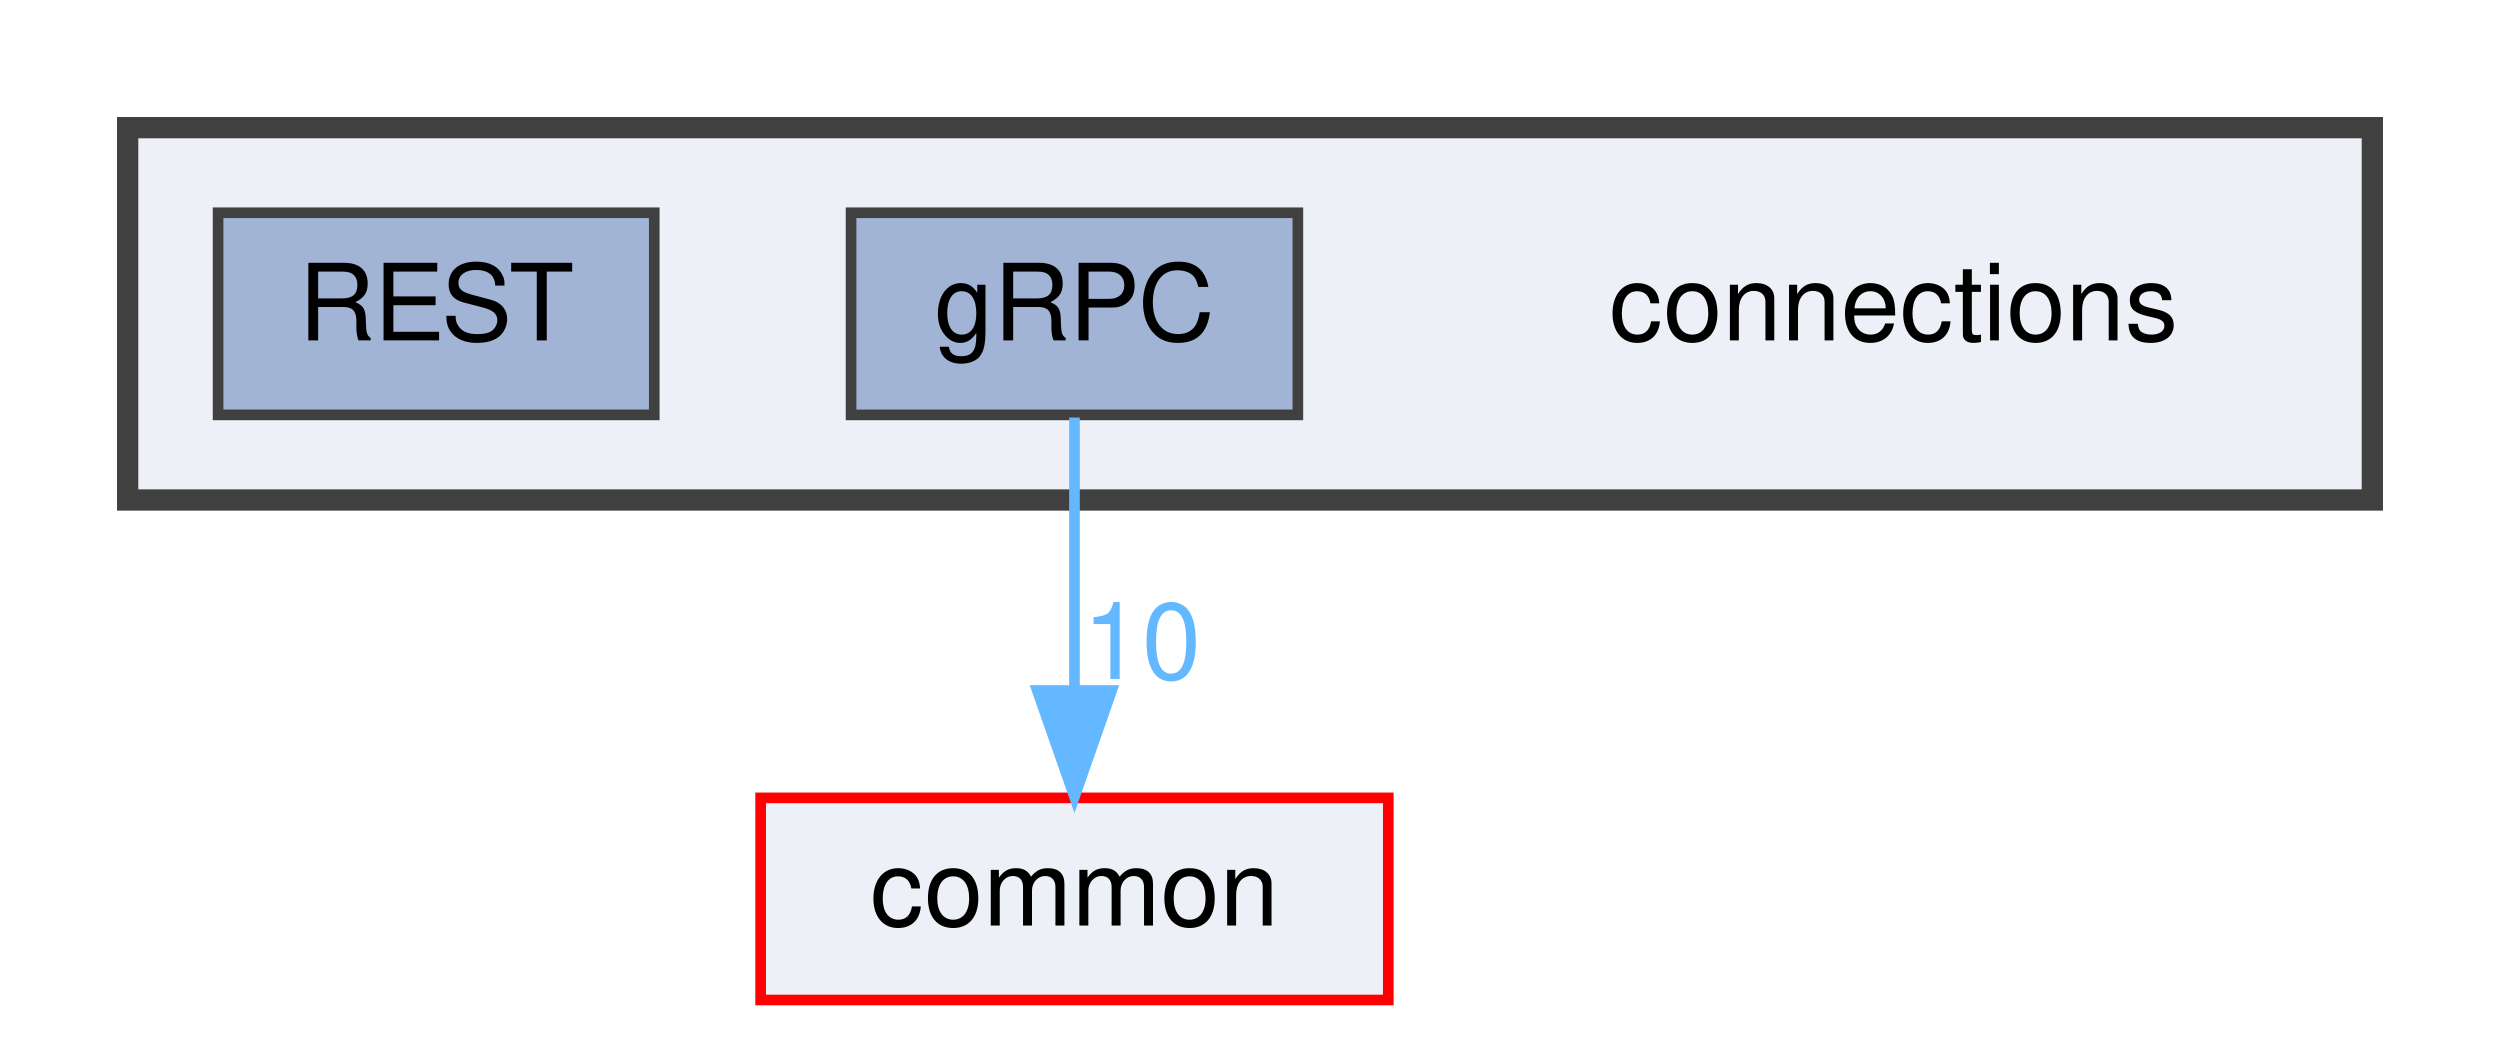
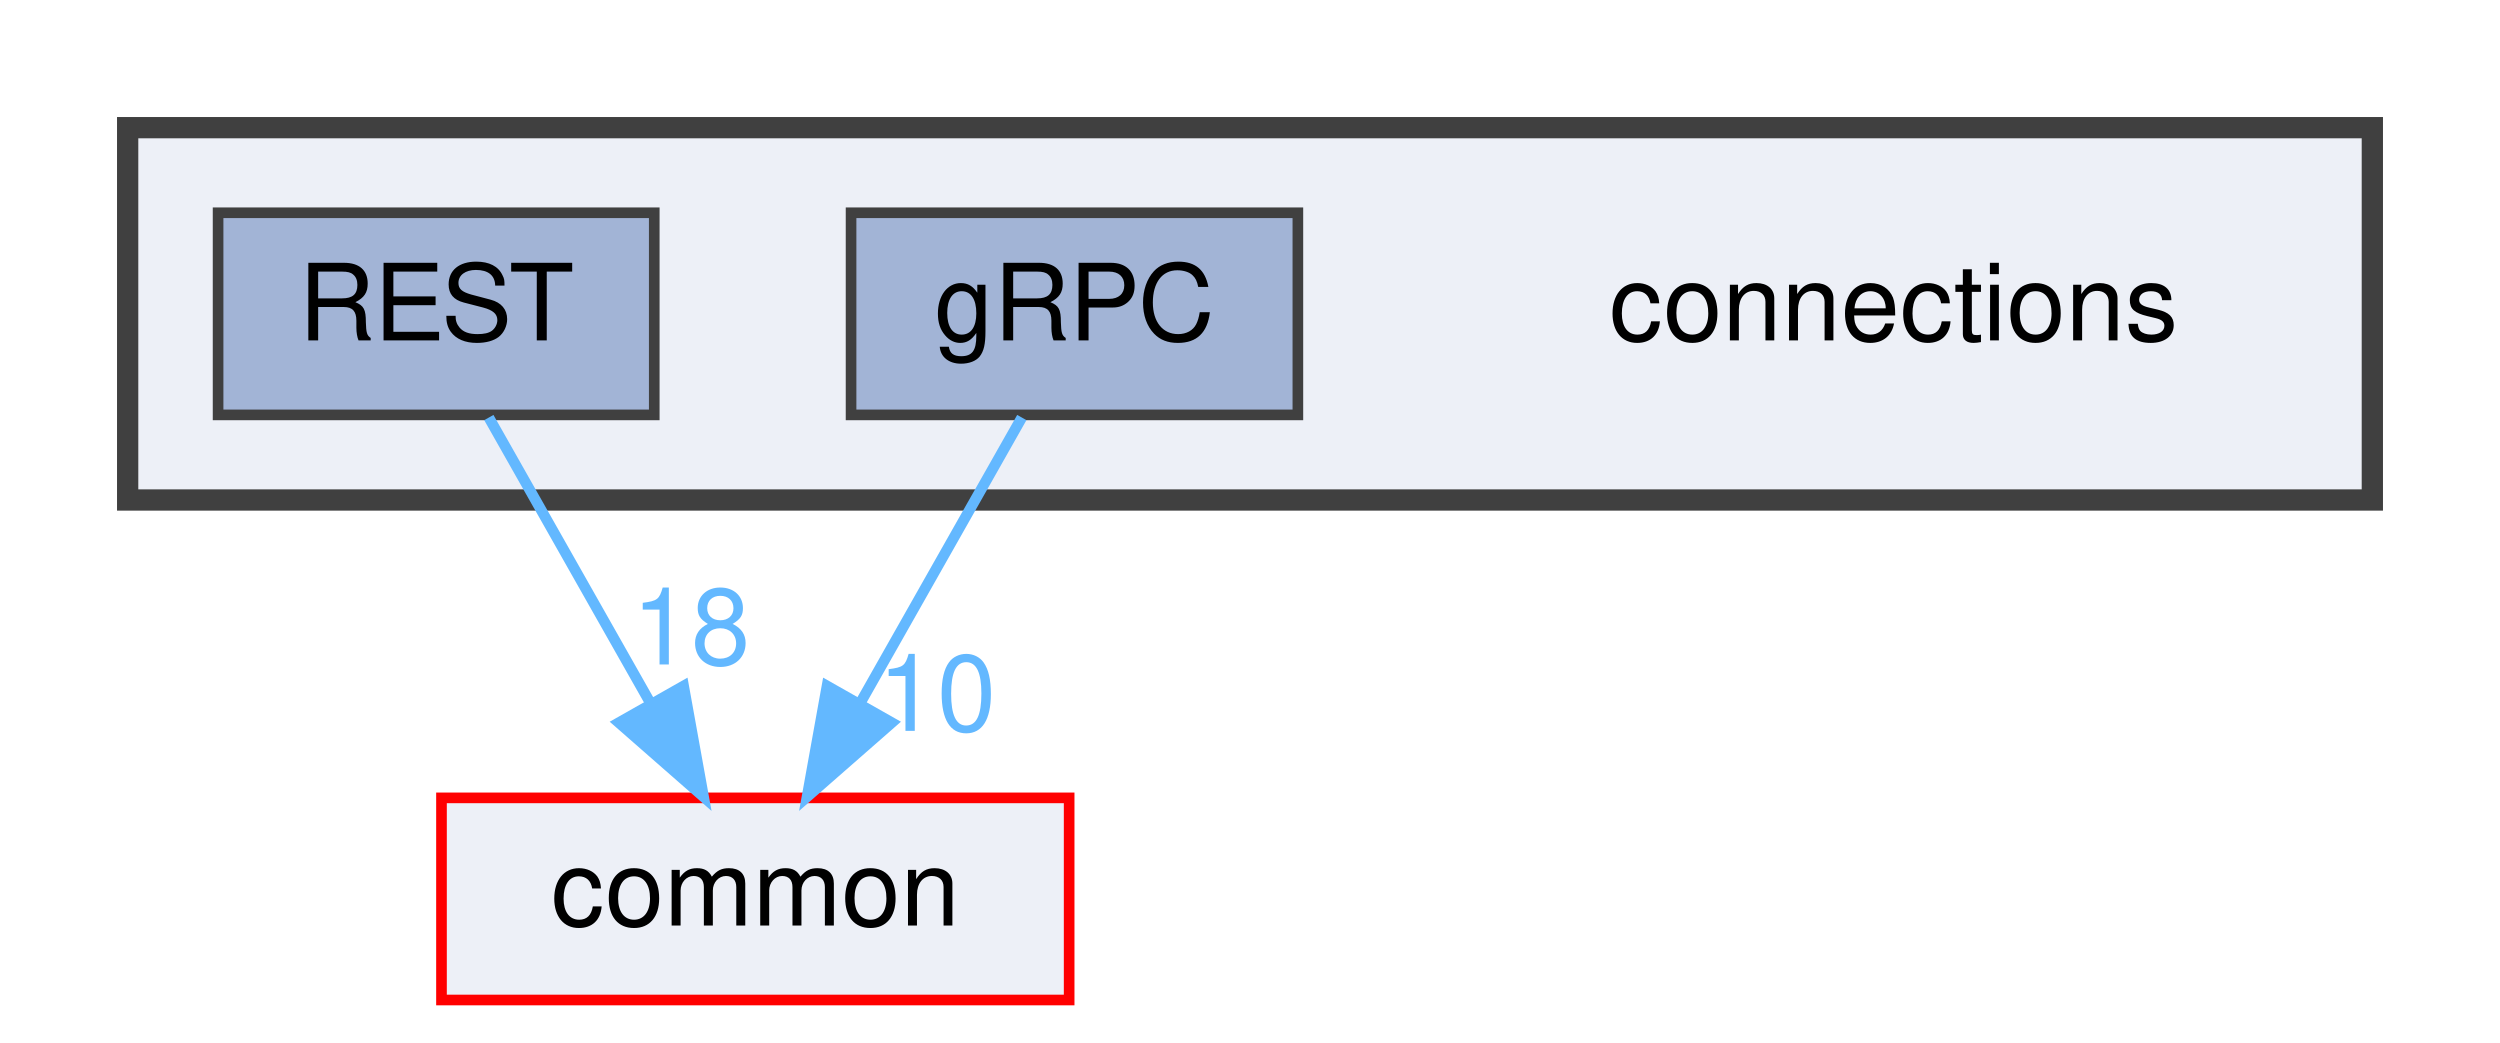
<svg xmlns="http://www.w3.org/2000/svg" xmlns:xlink="http://www.w3.org/1999/xlink" width="235pt" height="98pt" viewBox="0.00 0.00 235.00 98.00">
  <g id="graph0" class="graph" transform="scale(1 1) rotate(0) translate(4 94)">
    <g id="clust1" class="cluster">
      <g id="a_clust1">
        <a xlink:href="dir_fe4d27d711cdd425ac4e99b8adff8f95.html" target="_top">
          <polygon fill="#edf0f7" stroke="#404040" stroke-width="2" points="8,-47 8,-82 219,-82 219,-47 8,-47" />
        </a>
      </g>
    </g>
    <g id="node1" class="node">
      <text text-anchor="middle" x="174" y="-62" font-family="Helvetica,sans-Serif" font-size="10.00">connections</text>
    </g>
    <g id="node2" class="node">
      <g id="a_node2">
        <a xlink:href="dir_4d575b2314895a9897e217c911f77677.html" target="_top" xlink:title="gRPC">
          <polygon fill="#a2b4d6" stroke="#404040" points="118,-74 76,-74 76,-55 118,-55 118,-74" />
          <text text-anchor="middle" x="97" y="-62" font-family="Helvetica,sans-Serif" font-size="10.00">gRPC</text>
        </a>
      </g>
    </g>
    <g id="node4" class="node">
      <g id="a_node4">
        <a xlink:href="dir_bdd9a5d540de89e9fe90efdfc6973a4f.html" target="_top" xlink:title="common">
-           <polygon fill="#edf0f7" stroke="red" points="126.5,-19 67.5,-19 67.5,0 126.5,0 126.5,-19" />
-           <text text-anchor="middle" x="97" y="-7" font-family="Helvetica,sans-Serif" font-size="10.00">common</text>
+           <polygon fill="#edf0f7" stroke="red" points="96.5,-19 37.5,-19 37.5,0 96.5,0 96.5,-19" />
+           <text text-anchor="middle" x="67" y="-7" font-family="Helvetica,sans-Serif" font-size="10.00">common</text>
        </a>
      </g>
    </g>
    <g id="edge1" class="edge">
      <g id="a_edge1">
-         <a xlink:href="dir_000003_000000.html" target="_top">
-           <path fill="none" stroke="#63b8ff" d="M97,-54.75C97,-47.8 97,-37.85 97,-29.13" />
-           <polygon fill="#63b8ff" stroke="#63b8ff" points="100.5,-29.09 97,-19.09 93.5,-29.09 100.5,-29.09" />
+         <a xlink:href="dir_000004_000000.html" target="_top">
+           <path fill="none" stroke="#63b8ff" d="M92.05,-54.75C87.94,-47.49 81.97,-36.95 76.9,-27.98" />
+           <polygon fill="#63b8ff" stroke="#63b8ff" points="79.83,-26.07 71.86,-19.09 73.74,-29.52 79.83,-26.07" />
        </a>
      </g>
      <g id="a_edge1-headlabel">
-         <a xlink:href="dir_000003_000000.html" target="_top" xlink:title="10">
-           <text text-anchor="middle" x="103.34" y="-30.18" font-family="Helvetica,sans-Serif" font-size="10.00" fill="#63b8ff">10</text>
+         <a xlink:href="dir_000004_000000.html" target="_top" xlink:title="10">
+           <text text-anchor="middle" x="84.08" y="-25.3" font-family="Helvetica,sans-Serif" font-size="10.00" fill="#63b8ff">10</text>
        </a>
      </g>
    </g>
    <g id="node3" class="node">
      <g id="a_node3">
        <a xlink:href="dir_94c770116cc371e021b8f057e5d05c6e.html" target="_top" xlink:title="REST">
          <polygon fill="#a2b4d6" stroke="#404040" points="57.5,-74 16.5,-74 16.5,-55 57.5,-55 57.5,-74" />
          <text text-anchor="middle" x="37" y="-62" font-family="Helvetica,sans-Serif" font-size="10.00">REST</text>
        </a>
      </g>
    </g>
+     <g id="edge2" class="edge">
+       <g id="a_edge2">
+         <a xlink:href="dir_000011_000000.html" target="_top">
+           <path fill="none" stroke="#63b8ff" d="M41.95,-54.75C46.06,-47.49 52.03,-36.95 57.1,-27.98" />
+           <polygon fill="#63b8ff" stroke="#63b8ff" points="60.26,-29.52 62.14,-19.09 54.17,-26.07 60.26,-29.52" />
+         </a>
+       </g>
+       <g id="a_edge2-headlabel">
+         <a xlink:href="dir_000011_000000.html" target="_top" xlink:title="18">
+           <text text-anchor="middle" x="60.96" y="-31.54" font-family="Helvetica,sans-Serif" font-size="10.00" fill="#63b8ff">18</text>
+         </a>
+       </g>
+     </g>
  </g>
</svg>
